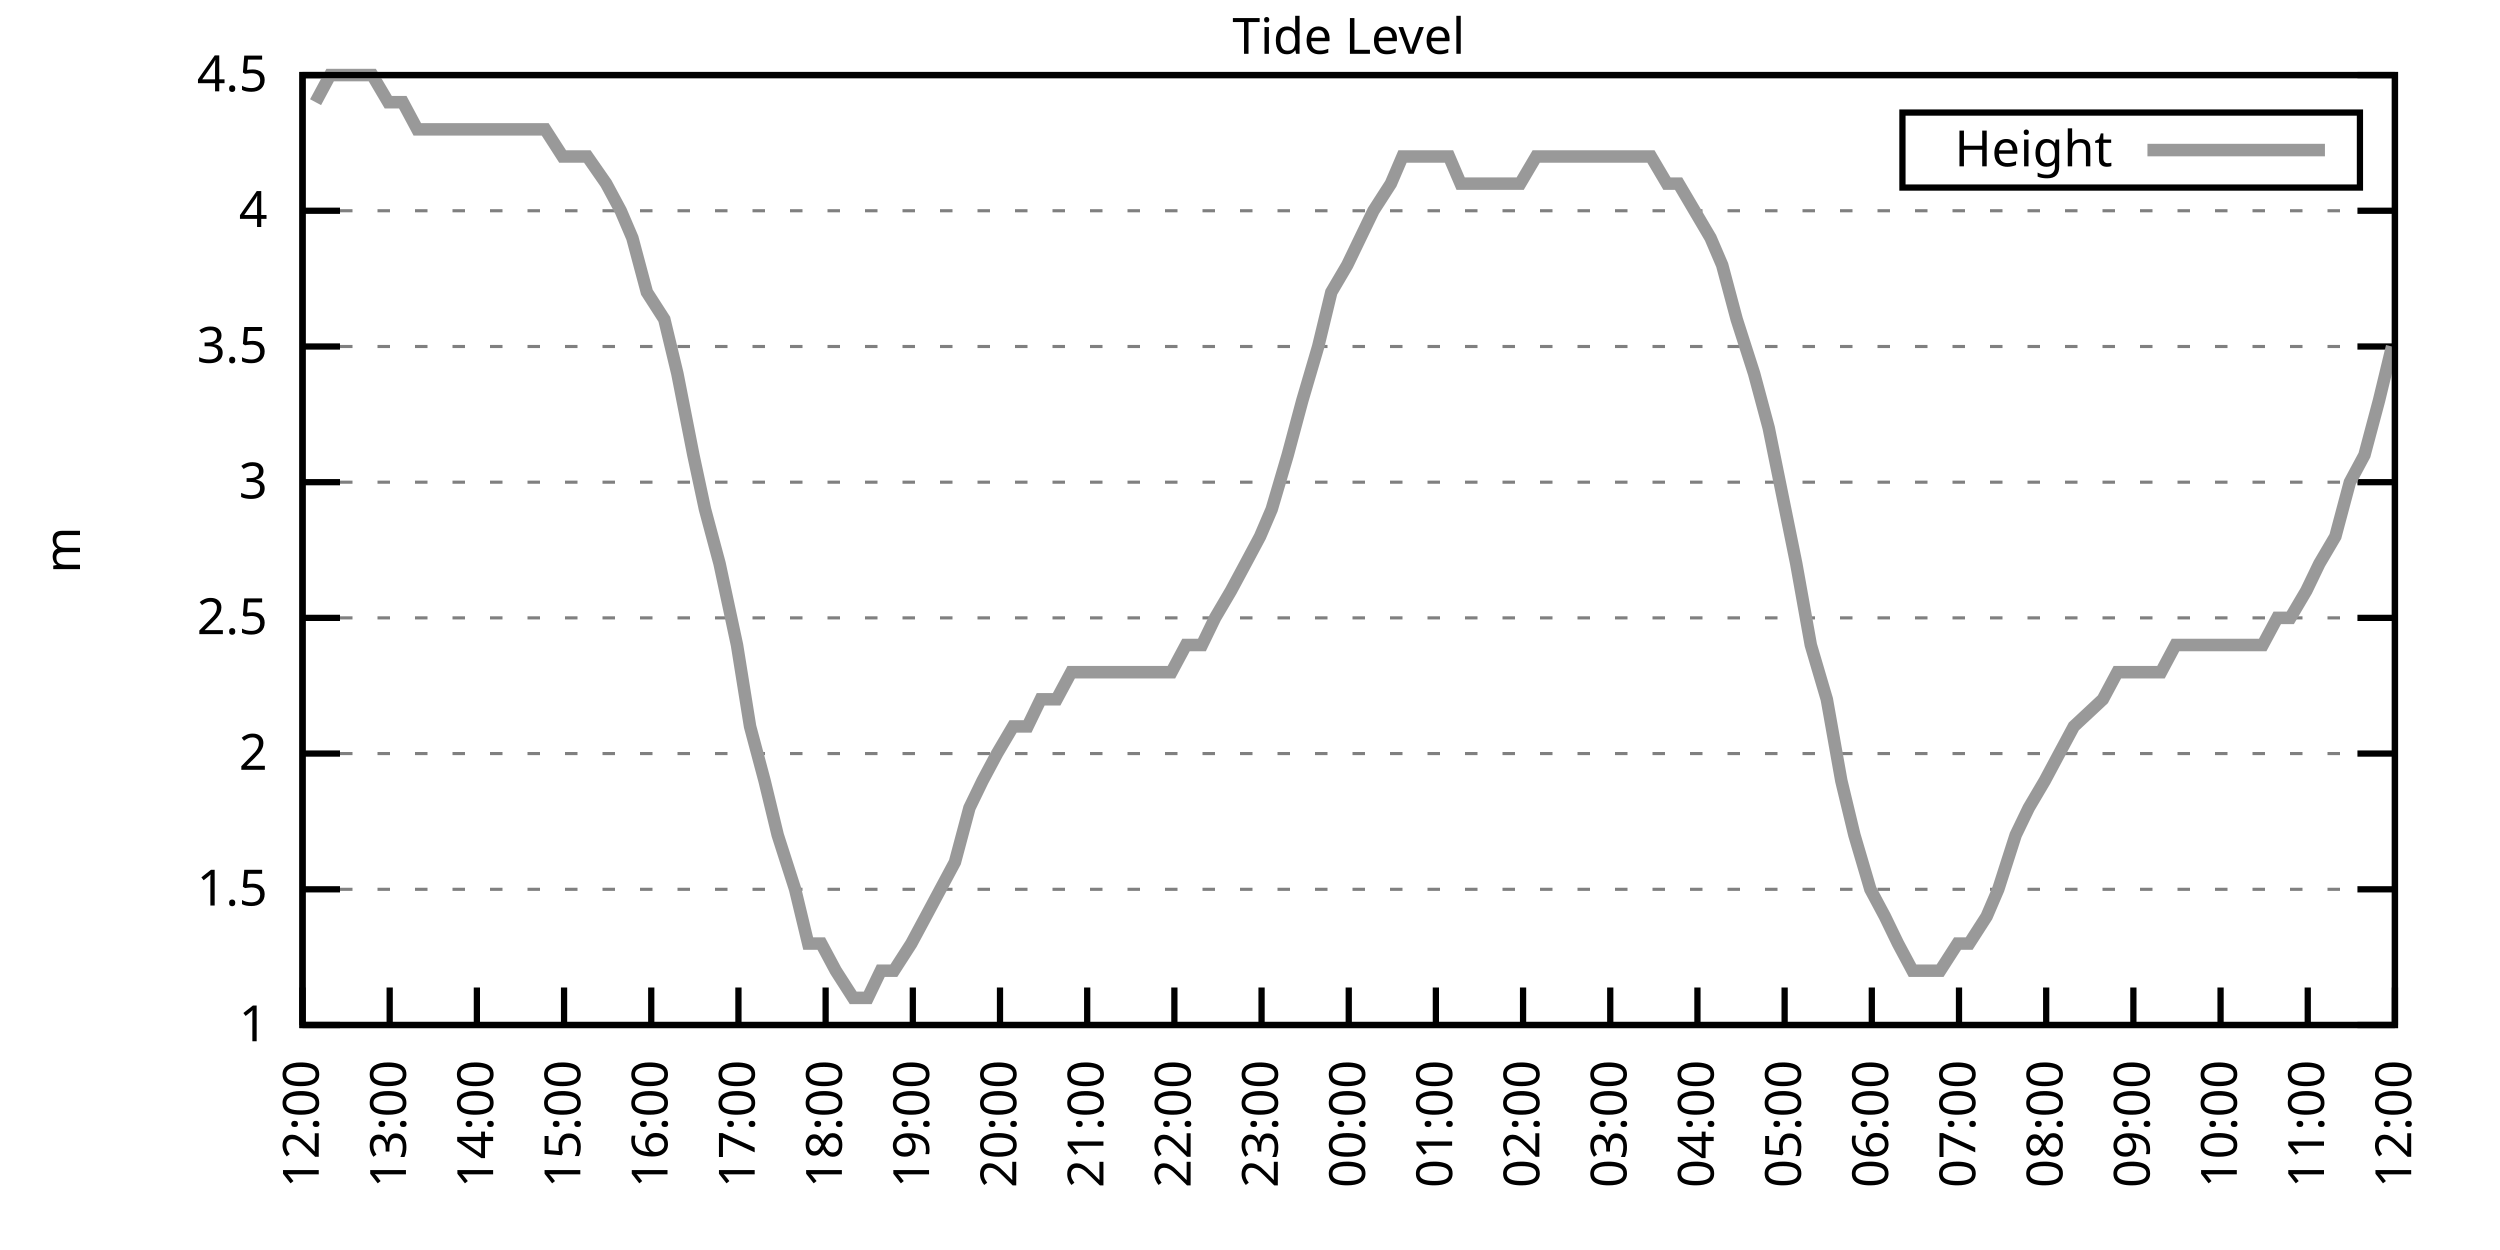
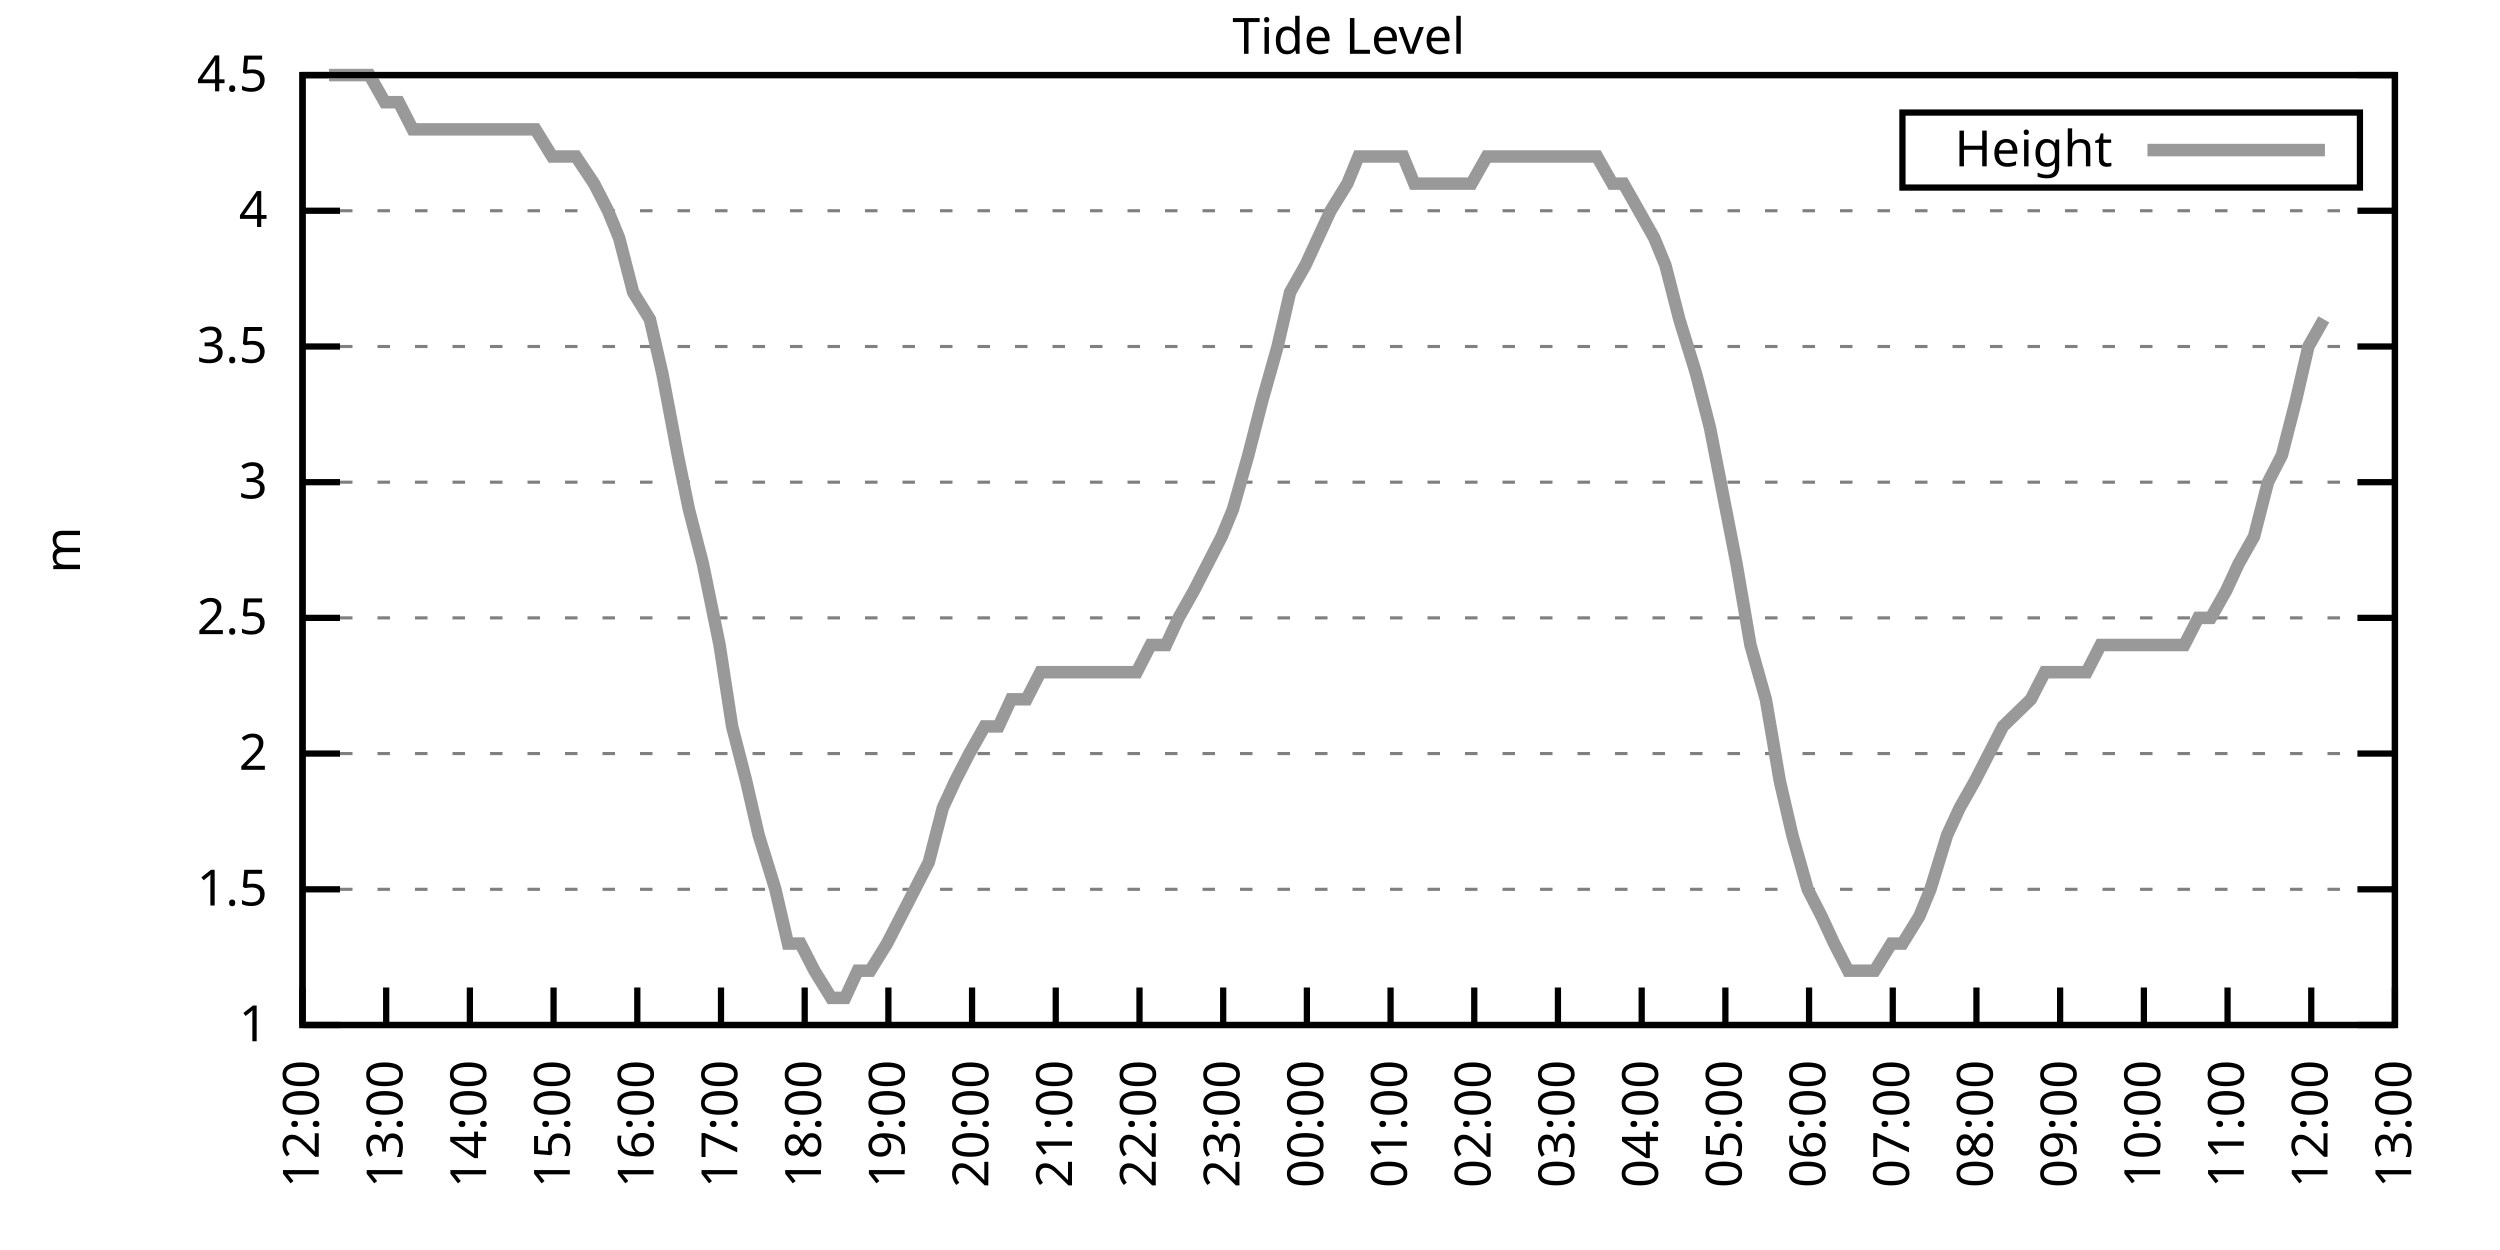
<svg xmlns="http://www.w3.org/2000/svg" xmlns:xlink="http://www.w3.org/1999/xlink" width="400" height="200" viewBox="0 0 400 200">
  <g id="gnuplot_canvas">
    <rect x="0" y="0" width="400" height="200" fill="none" />
    <defs>
      <circle id="gpDot" r="0.5" stroke-width="0.5" stroke="currentColor" />
      <path id="gpPt0" stroke-width="0.333" stroke="currentColor" d="M-1,0 h2 M0,-1 v2" />
      <path id="gpPt1" stroke-width="0.333" stroke="currentColor" d="M-1,-1 L1,1 M1,-1 L-1,1" />
      <path id="gpPt2" stroke-width="0.333" stroke="currentColor" d="M-1,0 L1,0 M0,-1 L0,1 M-1,-1 L1,1 M-1,1 L1,-1" />
      <rect id="gpPt3" stroke-width="0.333" stroke="currentColor" x="-1" y="-1" width="2" height="2" />
      <rect id="gpPt4" stroke-width="0.333" stroke="currentColor" fill="currentColor" x="-1" y="-1" width="2" height="2" />
      <circle id="gpPt5" stroke-width="0.333" stroke="currentColor" cx="0" cy="0" r="1" />
      <use xlink:href="#gpPt5" id="gpPt6" fill="currentColor" stroke="none" />
      <path id="gpPt7" stroke-width="0.333" stroke="currentColor" d="M0,-1.33 L-1.33,0.67 L1.33,0.67 z" />
      <use xlink:href="#gpPt7" id="gpPt8" fill="currentColor" stroke="none" />
      <use xlink:href="#gpPt7" id="gpPt9" stroke="currentColor" transform="rotate(180)" />
      <use xlink:href="#gpPt9" id="gpPt10" fill="currentColor" stroke="none" />
      <use xlink:href="#gpPt3" id="gpPt11" stroke="currentColor" transform="rotate(45)" />
      <use xlink:href="#gpPt11" id="gpPt12" fill="currentColor" stroke="none" />
      <path id="gpPt13" stroke-width="0.333" stroke="currentColor" d="M0,1.330 L1.265,0.411 L0.782,-1.067 L-0.782,-1.076 L-1.265,0.411 z" />
      <use xlink:href="#gpPt13" id="gpPt14" fill="currentColor" stroke="none" />
      <filter id="textbox" filterUnits="objectBoundingBox" x="0" y="0" height="1" width="1">
        <feFlood flood-color="white" flood-opacity="1" result="bgnd" />
        <feComposite in="SourceGraphic" in2="bgnd" operator="atop" />
      </filter>
      <filter id="greybox" filterUnits="objectBoundingBox" x="0" y="0" height="1" width="1">
        <feFlood flood-color="lightgrey" flood-opacity="1" result="grey" />
        <feComposite in="SourceGraphic" in2="grey" operator="atop" />
      </filter>
    </defs>
    <g fill="none" color="white" stroke="currentColor" stroke-width="1.00" stroke-linecap="butt" stroke-linejoin="miter">
</g>
    <g fill="none" color="black" stroke="currentColor" stroke-width="1.00" stroke-linecap="butt" stroke-linejoin="miter">
      <g stroke="none" shape-rendering="crispEdges">
        <polygon fill="rgb(255, 255, 255)" points="48.40,164.00 383.18,164.00 383.18,12.02 48.40,12.02 " />
      </g>
    </g>
    <g fill="none" color="black" stroke="currentColor" stroke-width="1.00" stroke-linecap="butt" stroke-linejoin="miter">
</g>
    <g fill="none" color="black" stroke="black" stroke-width="0.50" stroke-linecap="butt" stroke-linejoin="miter">
</g>
    <g fill="none" color="gray" stroke="currentColor" stroke-width="0.50" stroke-linecap="butt" stroke-linejoin="miter">
      <path stroke="gray" stroke-dasharray="2,4" class="gridline" d="M48.40,164.00 L383.19,164.00  " />
    </g>
    <g fill="none" color="gray" stroke="gray" stroke-width="1.00" stroke-linecap="butt" stroke-linejoin="miter">
</g>
    <g fill="none" color="black" stroke="currentColor" stroke-width="1.00" stroke-linecap="butt" stroke-linejoin="miter">
      <path stroke="black" d="M48.40,164.00 L54.40,164.00 M383.19,164.00 L377.19,164.00  " />
      <g transform="translate(42.80,166.60)" stroke="none" fill="black" font-family="Sans" font-size="8.00" text-anchor="end">
        <text>
          <tspan font-family="Sans"> 1</tspan>
        </text>
      </g>
    </g>
    <g fill="none" color="black" stroke="currentColor" stroke-width="1.00" stroke-linecap="butt" stroke-linejoin="miter">
</g>
    <g fill="none" color="black" stroke="black" stroke-width="0.50" stroke-linecap="butt" stroke-linejoin="miter">
</g>
    <g fill="none" color="gray" stroke="currentColor" stroke-width="0.50" stroke-linecap="butt" stroke-linejoin="miter">
      <path stroke="gray" stroke-dasharray="2,4" class="gridline" d="M48.40,142.29 L383.19,142.29  " />
    </g>
    <g fill="none" color="gray" stroke="gray" stroke-width="1.00" stroke-linecap="butt" stroke-linejoin="miter">
</g>
    <g fill="none" color="black" stroke="currentColor" stroke-width="1.00" stroke-linecap="butt" stroke-linejoin="miter">
      <path stroke="black" d="M48.40,142.29 L54.40,142.29 M383.19,142.29 L377.19,142.29  " />
      <g transform="translate(42.80,144.89)" stroke="none" fill="black" font-family="Sans" font-size="8.00" text-anchor="end">
        <text>
          <tspan font-family="Sans"> 1.5</tspan>
        </text>
      </g>
    </g>
    <g fill="none" color="black" stroke="currentColor" stroke-width="1.00" stroke-linecap="butt" stroke-linejoin="miter">
</g>
    <g fill="none" color="black" stroke="black" stroke-width="0.50" stroke-linecap="butt" stroke-linejoin="miter">
</g>
    <g fill="none" color="gray" stroke="currentColor" stroke-width="0.50" stroke-linecap="butt" stroke-linejoin="miter">
      <path stroke="gray" stroke-dasharray="2,4" class="gridline" d="M48.40,120.57 L383.19,120.57  " />
    </g>
    <g fill="none" color="gray" stroke="gray" stroke-width="1.00" stroke-linecap="butt" stroke-linejoin="miter">
</g>
    <g fill="none" color="black" stroke="currentColor" stroke-width="1.00" stroke-linecap="butt" stroke-linejoin="miter">
      <path stroke="black" d="M48.40,120.57 L54.40,120.57 M383.19,120.57 L377.19,120.57  " />
      <g transform="translate(42.80,123.17)" stroke="none" fill="black" font-family="Sans" font-size="8.00" text-anchor="end">
        <text>
          <tspan font-family="Sans"> 2</tspan>
        </text>
      </g>
    </g>
    <g fill="none" color="black" stroke="currentColor" stroke-width="1.00" stroke-linecap="butt" stroke-linejoin="miter">
</g>
    <g fill="none" color="black" stroke="black" stroke-width="0.50" stroke-linecap="butt" stroke-linejoin="miter">
</g>
    <g fill="none" color="gray" stroke="currentColor" stroke-width="0.50" stroke-linecap="butt" stroke-linejoin="miter">
      <path stroke="gray" stroke-dasharray="2,4" class="gridline" d="M48.40,98.86 L383.19,98.86  " />
    </g>
    <g fill="none" color="gray" stroke="gray" stroke-width="1.00" stroke-linecap="butt" stroke-linejoin="miter">
</g>
    <g fill="none" color="black" stroke="currentColor" stroke-width="1.00" stroke-linecap="butt" stroke-linejoin="miter">
      <path stroke="black" d="M48.40,98.86 L54.40,98.86 M383.19,98.86 L377.19,98.86  " />
      <g transform="translate(42.80,101.46)" stroke="none" fill="black" font-family="Sans" font-size="8.00" text-anchor="end">
        <text>
          <tspan font-family="Sans"> 2.5</tspan>
        </text>
      </g>
    </g>
    <g fill="none" color="black" stroke="currentColor" stroke-width="1.00" stroke-linecap="butt" stroke-linejoin="miter">
</g>
    <g fill="none" color="black" stroke="black" stroke-width="0.50" stroke-linecap="butt" stroke-linejoin="miter">
</g>
    <g fill="none" color="gray" stroke="currentColor" stroke-width="0.50" stroke-linecap="butt" stroke-linejoin="miter">
      <path stroke="gray" stroke-dasharray="2,4" class="gridline" d="M48.40,77.15 L383.19,77.15  " />
    </g>
    <g fill="none" color="gray" stroke="gray" stroke-width="1.00" stroke-linecap="butt" stroke-linejoin="miter">
</g>
    <g fill="none" color="black" stroke="currentColor" stroke-width="1.00" stroke-linecap="butt" stroke-linejoin="miter">
      <path stroke="black" d="M48.40,77.15 L54.40,77.15 M383.19,77.15 L377.19,77.15  " />
      <g transform="translate(42.80,79.75)" stroke="none" fill="black" font-family="Sans" font-size="8.00" text-anchor="end">
        <text>
          <tspan font-family="Sans"> 3</tspan>
        </text>
      </g>
    </g>
    <g fill="none" color="black" stroke="currentColor" stroke-width="1.00" stroke-linecap="butt" stroke-linejoin="miter">
</g>
    <g fill="none" color="black" stroke="black" stroke-width="0.50" stroke-linecap="butt" stroke-linejoin="miter">
</g>
    <g fill="none" color="gray" stroke="currentColor" stroke-width="0.50" stroke-linecap="butt" stroke-linejoin="miter">
      <path stroke="gray" stroke-dasharray="2,4" class="gridline" d="M48.40,55.44 L383.19,55.44  " />
    </g>
    <g fill="none" color="gray" stroke="gray" stroke-width="1.00" stroke-linecap="butt" stroke-linejoin="miter">
</g>
    <g fill="none" color="black" stroke="currentColor" stroke-width="1.00" stroke-linecap="butt" stroke-linejoin="miter">
      <path stroke="black" d="M48.40,55.44 L54.40,55.44 M383.19,55.44 L377.19,55.44  " />
      <g transform="translate(42.80,58.04)" stroke="none" fill="black" font-family="Sans" font-size="8.00" text-anchor="end">
        <text>
          <tspan font-family="Sans"> 3.5</tspan>
        </text>
      </g>
    </g>
    <g fill="none" color="black" stroke="currentColor" stroke-width="1.00" stroke-linecap="butt" stroke-linejoin="miter">
</g>
    <g fill="none" color="black" stroke="black" stroke-width="0.50" stroke-linecap="butt" stroke-linejoin="miter">
</g>
    <g fill="none" color="gray" stroke="currentColor" stroke-width="0.50" stroke-linecap="butt" stroke-linejoin="miter">
      <path stroke="gray" stroke-dasharray="2,4" class="gridline" d="M48.40,33.72 L383.19,33.72  " />
    </g>
    <g fill="none" color="gray" stroke="gray" stroke-width="1.00" stroke-linecap="butt" stroke-linejoin="miter">
</g>
    <g fill="none" color="black" stroke="currentColor" stroke-width="1.00" stroke-linecap="butt" stroke-linejoin="miter">
      <path stroke="black" d="M48.40,33.72 L54.40,33.72 M383.19,33.72 L377.19,33.72  " />
      <g transform="translate(42.80,36.32)" stroke="none" fill="black" font-family="Sans" font-size="8.00" text-anchor="end">
        <text>
          <tspan font-family="Sans"> 4</tspan>
        </text>
      </g>
    </g>
    <g fill="none" color="black" stroke="currentColor" stroke-width="1.00" stroke-linecap="butt" stroke-linejoin="miter">
</g>
    <g fill="none" color="black" stroke="black" stroke-width="0.50" stroke-linecap="butt" stroke-linejoin="miter">
</g>
    <g fill="none" color="gray" stroke="currentColor" stroke-width="0.50" stroke-linecap="butt" stroke-linejoin="miter">
      <path stroke="gray" stroke-dasharray="2,4" class="gridline" d="M48.40,12.01 L383.19,12.01  " />
    </g>
    <g fill="none" color="gray" stroke="gray" stroke-width="1.00" stroke-linecap="butt" stroke-linejoin="miter">
</g>
    <g fill="none" color="black" stroke="currentColor" stroke-width="1.00" stroke-linecap="butt" stroke-linejoin="miter">
      <path stroke="black" d="M48.40,12.01 L54.40,12.01 M383.19,12.01 L377.19,12.01  " />
      <g transform="translate(42.80,14.61)" stroke="none" fill="black" font-family="Sans" font-size="8.00" text-anchor="end">
        <text>
          <tspan font-family="Sans"> 4.5</tspan>
        </text>
      </g>
    </g>
    <g fill="none" color="black" stroke="currentColor" stroke-width="1.00" stroke-linecap="butt" stroke-linejoin="miter">
      <path stroke="black" d="M48.40,164.00 L48.40,158.00  " />
      <g transform="translate(51.00,169.60) rotate(270.00)" stroke="none" fill="black" font-family="Sans" font-size="8.00" text-anchor="end">
        <text>
          <tspan font-family="Sans">12:00</tspan>
        </text>
      </g>
    </g>
    <g fill="none" color="black" stroke="currentColor" stroke-width="1.00" stroke-linecap="butt" stroke-linejoin="miter">
-       <path stroke="black" d="M62.35,164.00 L62.35,158.00  " />
-       <g transform="translate(64.95,169.60) rotate(270.00)" stroke="none" fill="black" font-family="Sans" font-size="8.00" text-anchor="end">
+       <path stroke="black" d="M61.79,164.00 L61.79,158.00  " />
+       <g transform="translate(64.39,169.60) rotate(270.00)" stroke="none" fill="black" font-family="Sans" font-size="8.00" text-anchor="end">
        <text>
          <tspan font-family="Sans">13:00</tspan>
        </text>
      </g>
    </g>
    <g fill="none" color="black" stroke="currentColor" stroke-width="1.00" stroke-linecap="butt" stroke-linejoin="miter">
-       <path stroke="black" d="M76.30,164.00 L76.30,158.00  " />
-       <g transform="translate(78.90,169.60) rotate(270.00)" stroke="none" fill="black" font-family="Sans" font-size="8.00" text-anchor="end">
+       <path stroke="black" d="M75.18,164.00 L75.18,158.00  " />
+       <g transform="translate(77.78,169.60) rotate(270.00)" stroke="none" fill="black" font-family="Sans" font-size="8.00" text-anchor="end">
        <text>
          <tspan font-family="Sans">14:00</tspan>
        </text>
      </g>
    </g>
    <g fill="none" color="black" stroke="currentColor" stroke-width="1.00" stroke-linecap="butt" stroke-linejoin="miter">
-       <path stroke="black" d="M90.25,164.00 L90.25,158.00  " />
-       <g transform="translate(92.85,169.60) rotate(270.00)" stroke="none" fill="black" font-family="Sans" font-size="8.00" text-anchor="end">
+       <path stroke="black" d="M88.57,164.00 L88.57,158.00  " />
+       <g transform="translate(91.17,169.60) rotate(270.00)" stroke="none" fill="black" font-family="Sans" font-size="8.00" text-anchor="end">
        <text>
          <tspan font-family="Sans">15:00</tspan>
        </text>
      </g>
    </g>
    <g fill="none" color="black" stroke="currentColor" stroke-width="1.00" stroke-linecap="butt" stroke-linejoin="miter">
-       <path stroke="black" d="M104.20,164.00 L104.20,158.00  " />
-       <g transform="translate(106.80,169.60) rotate(270.00)" stroke="none" fill="black" font-family="Sans" font-size="8.00" text-anchor="end">
+       <path stroke="black" d="M101.97,164.00 L101.97,158.00  " />
+       <g transform="translate(104.57,169.60) rotate(270.00)" stroke="none" fill="black" font-family="Sans" font-size="8.00" text-anchor="end">
        <text>
          <tspan font-family="Sans">16:00</tspan>
        </text>
      </g>
    </g>
    <g fill="none" color="black" stroke="currentColor" stroke-width="1.00" stroke-linecap="butt" stroke-linejoin="miter">
-       <path stroke="black" d="M118.15,164.00 L118.15,158.00  " />
-       <g transform="translate(120.75,169.60) rotate(270.00)" stroke="none" fill="black" font-family="Sans" font-size="8.00" text-anchor="end">
+       <path stroke="black" d="M115.36,164.00 L115.36,158.00  " />
+       <g transform="translate(117.96,169.60) rotate(270.00)" stroke="none" fill="black" font-family="Sans" font-size="8.00" text-anchor="end">
        <text>
          <tspan font-family="Sans">17:00</tspan>
        </text>
      </g>
    </g>
    <g fill="none" color="black" stroke="currentColor" stroke-width="1.00" stroke-linecap="butt" stroke-linejoin="miter">
-       <path stroke="black" d="M132.10,164.00 L132.10,158.00  " />
-       <g transform="translate(134.70,169.60) rotate(270.00)" stroke="none" fill="black" font-family="Sans" font-size="8.00" text-anchor="end">
+       <path stroke="black" d="M128.75,164.00 L128.75,158.00  " />
+       <g transform="translate(131.35,169.60) rotate(270.00)" stroke="none" fill="black" font-family="Sans" font-size="8.00" text-anchor="end">
        <text>
          <tspan font-family="Sans">18:00</tspan>
        </text>
      </g>
    </g>
    <g fill="none" color="black" stroke="currentColor" stroke-width="1.00" stroke-linecap="butt" stroke-linejoin="miter">
-       <path stroke="black" d="M146.05,164.00 L146.05,158.00  " />
-       <g transform="translate(148.65,169.60) rotate(270.00)" stroke="none" fill="black" font-family="Sans" font-size="8.00" text-anchor="end">
+       <path stroke="black" d="M142.14,164.00 L142.14,158.00  " />
+       <g transform="translate(144.74,169.60) rotate(270.00)" stroke="none" fill="black" font-family="Sans" font-size="8.00" text-anchor="end">
        <text>
          <tspan font-family="Sans">19:00</tspan>
        </text>
      </g>
    </g>
    <g fill="none" color="black" stroke="currentColor" stroke-width="1.00" stroke-linecap="butt" stroke-linejoin="miter">
-       <path stroke="black" d="M160.00,164.00 L160.00,158.00  " />
-       <g transform="translate(162.60,169.60) rotate(270.00)" stroke="none" fill="black" font-family="Sans" font-size="8.00" text-anchor="end">
+       <path stroke="black" d="M155.53,164.00 L155.53,158.00  " />
+       <g transform="translate(158.13,169.60) rotate(270.00)" stroke="none" fill="black" font-family="Sans" font-size="8.00" text-anchor="end">
        <text>
          <tspan font-family="Sans">20:00</tspan>
        </text>
      </g>
    </g>
    <g fill="none" color="black" stroke="currentColor" stroke-width="1.00" stroke-linecap="butt" stroke-linejoin="miter">
-       <path stroke="black" d="M173.95,164.00 L173.95,158.00  " />
-       <g transform="translate(176.55,169.60) rotate(270.00)" stroke="none" fill="black" font-family="Sans" font-size="8.00" text-anchor="end">
+       <path stroke="black" d="M168.92,164.00 L168.92,158.00  " />
+       <g transform="translate(171.52,169.60) rotate(270.00)" stroke="none" fill="black" font-family="Sans" font-size="8.00" text-anchor="end">
        <text>
          <tspan font-family="Sans">21:00</tspan>
        </text>
      </g>
    </g>
    <g fill="none" color="black" stroke="currentColor" stroke-width="1.00" stroke-linecap="butt" stroke-linejoin="miter">
-       <path stroke="black" d="M187.90,164.00 L187.90,158.00  " />
-       <g transform="translate(190.50,169.60) rotate(270.00)" stroke="none" fill="black" font-family="Sans" font-size="8.00" text-anchor="end">
+       <path stroke="black" d="M182.32,164.00 L182.32,158.00  " />
+       <g transform="translate(184.92,169.60) rotate(270.00)" stroke="none" fill="black" font-family="Sans" font-size="8.00" text-anchor="end">
        <text>
          <tspan font-family="Sans">22:00</tspan>
        </text>
      </g>
    </g>
    <g fill="none" color="black" stroke="currentColor" stroke-width="1.00" stroke-linecap="butt" stroke-linejoin="miter">
-       <path stroke="black" d="M201.85,164.00 L201.85,158.00  " />
-       <g transform="translate(204.45,169.60) rotate(270.00)" stroke="none" fill="black" font-family="Sans" font-size="8.00" text-anchor="end">
+       <path stroke="black" d="M195.71,164.00 L195.71,158.00  " />
+       <g transform="translate(198.31,169.60) rotate(270.00)" stroke="none" fill="black" font-family="Sans" font-size="8.00" text-anchor="end">
        <text>
          <tspan font-family="Sans">23:00</tspan>
        </text>
      </g>
    </g>
    <g fill="none" color="black" stroke="currentColor" stroke-width="1.00" stroke-linecap="butt" stroke-linejoin="miter">
-       <path stroke="black" d="M215.80,164.00 L215.80,158.00  " />
-       <g transform="translate(218.40,169.60) rotate(270.00)" stroke="none" fill="black" font-family="Sans" font-size="8.00" text-anchor="end">
+       <path stroke="black" d="M209.10,164.00 L209.10,158.00  " />
+       <g transform="translate(211.70,169.60) rotate(270.00)" stroke="none" fill="black" font-family="Sans" font-size="8.00" text-anchor="end">
        <text>
          <tspan font-family="Sans">00:00</tspan>
        </text>
      </g>
    </g>
    <g fill="none" color="black" stroke="currentColor" stroke-width="1.00" stroke-linecap="butt" stroke-linejoin="miter">
-       <path stroke="black" d="M229.74,164.00 L229.74,158.00  " />
-       <g transform="translate(232.34,169.60) rotate(270.00)" stroke="none" fill="black" font-family="Sans" font-size="8.00" text-anchor="end">
+       <path stroke="black" d="M222.49,164.00 L222.49,158.00  " />
+       <g transform="translate(225.09,169.60) rotate(270.00)" stroke="none" fill="black" font-family="Sans" font-size="8.00" text-anchor="end">
        <text>
          <tspan font-family="Sans">01:00</tspan>
        </text>
      </g>
    </g>
    <g fill="none" color="black" stroke="currentColor" stroke-width="1.00" stroke-linecap="butt" stroke-linejoin="miter">
-       <path stroke="black" d="M243.69,164.00 L243.69,158.00  " />
-       <g transform="translate(246.29,169.60) rotate(270.00)" stroke="none" fill="black" font-family="Sans" font-size="8.00" text-anchor="end">
+       <path stroke="black" d="M235.88,164.00 L235.88,158.00  " />
+       <g transform="translate(238.48,169.60) rotate(270.00)" stroke="none" fill="black" font-family="Sans" font-size="8.00" text-anchor="end">
        <text>
          <tspan font-family="Sans">02:00</tspan>
        </text>
      </g>
    </g>
    <g fill="none" color="black" stroke="currentColor" stroke-width="1.00" stroke-linecap="butt" stroke-linejoin="miter">
-       <path stroke="black" d="M257.64,164.00 L257.64,158.00  " />
-       <g transform="translate(260.24,169.60) rotate(270.00)" stroke="none" fill="black" font-family="Sans" font-size="8.00" text-anchor="end">
+       <path stroke="black" d="M249.27,164.00 L249.27,158.00  " />
+       <g transform="translate(251.87,169.60) rotate(270.00)" stroke="none" fill="black" font-family="Sans" font-size="8.00" text-anchor="end">
        <text>
          <tspan font-family="Sans">03:00</tspan>
        </text>
      </g>
    </g>
    <g fill="none" color="black" stroke="currentColor" stroke-width="1.00" stroke-linecap="butt" stroke-linejoin="miter">
-       <path stroke="black" d="M271.59,164.00 L271.59,158.00  " />
-       <g transform="translate(274.19,169.60) rotate(270.00)" stroke="none" fill="black" font-family="Sans" font-size="8.00" text-anchor="end">
+       <path stroke="black" d="M262.67,164.00 L262.67,158.00  " />
+       <g transform="translate(265.27,169.60) rotate(270.00)" stroke="none" fill="black" font-family="Sans" font-size="8.00" text-anchor="end">
        <text>
          <tspan font-family="Sans">04:00</tspan>
        </text>
      </g>
    </g>
    <g fill="none" color="black" stroke="currentColor" stroke-width="1.00" stroke-linecap="butt" stroke-linejoin="miter">
-       <path stroke="black" d="M285.54,164.00 L285.54,158.00  " />
-       <g transform="translate(288.14,169.60) rotate(270.00)" stroke="none" fill="black" font-family="Sans" font-size="8.00" text-anchor="end">
+       <path stroke="black" d="M276.06,164.00 L276.06,158.00  " />
+       <g transform="translate(278.66,169.60) rotate(270.00)" stroke="none" fill="black" font-family="Sans" font-size="8.00" text-anchor="end">
        <text>
          <tspan font-family="Sans">05:00</tspan>
        </text>
      </g>
    </g>
    <g fill="none" color="black" stroke="currentColor" stroke-width="1.00" stroke-linecap="butt" stroke-linejoin="miter">
-       <path stroke="black" d="M299.49,164.00 L299.49,158.00  " />
-       <g transform="translate(302.09,169.60) rotate(270.00)" stroke="none" fill="black" font-family="Sans" font-size="8.00" text-anchor="end">
+       <path stroke="black" d="M289.45,164.00 L289.45,158.00  " />
+       <g transform="translate(292.05,169.60) rotate(270.00)" stroke="none" fill="black" font-family="Sans" font-size="8.00" text-anchor="end">
        <text>
          <tspan font-family="Sans">06:00</tspan>
        </text>
      </g>
    </g>
    <g fill="none" color="black" stroke="currentColor" stroke-width="1.00" stroke-linecap="butt" stroke-linejoin="miter">
-       <path stroke="black" d="M313.44,164.00 L313.44,158.00  " />
-       <g transform="translate(316.04,169.60) rotate(270.00)" stroke="none" fill="black" font-family="Sans" font-size="8.00" text-anchor="end">
+       <path stroke="black" d="M302.84,164.00 L302.84,158.00  " />
+       <g transform="translate(305.44,169.60) rotate(270.00)" stroke="none" fill="black" font-family="Sans" font-size="8.00" text-anchor="end">
        <text>
          <tspan font-family="Sans">07:00</tspan>
        </text>
      </g>
    </g>
    <g fill="none" color="black" stroke="currentColor" stroke-width="1.00" stroke-linecap="butt" stroke-linejoin="miter">
-       <path stroke="black" d="M327.39,164.00 L327.39,158.00  " />
-       <g transform="translate(329.99,169.60) rotate(270.00)" stroke="none" fill="black" font-family="Sans" font-size="8.00" text-anchor="end">
+       <path stroke="black" d="M316.23,164.00 L316.23,158.00  " />
+       <g transform="translate(318.83,169.60) rotate(270.00)" stroke="none" fill="black" font-family="Sans" font-size="8.00" text-anchor="end">
        <text>
          <tspan font-family="Sans">08:00</tspan>
        </text>
      </g>
    </g>
    <g fill="none" color="black" stroke="currentColor" stroke-width="1.00" stroke-linecap="butt" stroke-linejoin="miter">
-       <path stroke="black" d="M341.34,164.00 L341.34,158.00  " />
-       <g transform="translate(343.94,169.60) rotate(270.00)" stroke="none" fill="black" font-family="Sans" font-size="8.00" text-anchor="end">
+       <path stroke="black" d="M329.62,164.00 L329.62,158.00  " />
+       <g transform="translate(332.22,169.60) rotate(270.00)" stroke="none" fill="black" font-family="Sans" font-size="8.00" text-anchor="end">
        <text>
          <tspan font-family="Sans">09:00</tspan>
        </text>
      </g>
    </g>
    <g fill="none" color="black" stroke="currentColor" stroke-width="1.00" stroke-linecap="butt" stroke-linejoin="miter">
-       <path stroke="black" d="M355.29,164.00 L355.29,158.00  " />
-       <g transform="translate(357.89,169.60) rotate(270.00)" stroke="none" fill="black" font-family="Sans" font-size="8.00" text-anchor="end">
+       <path stroke="black" d="M343.02,164.00 L343.02,158.00  " />
+       <g transform="translate(345.62,169.60) rotate(270.00)" stroke="none" fill="black" font-family="Sans" font-size="8.00" text-anchor="end">
        <text>
          <tspan font-family="Sans">10:00</tspan>
        </text>
      </g>
    </g>
    <g fill="none" color="black" stroke="currentColor" stroke-width="1.00" stroke-linecap="butt" stroke-linejoin="miter">
-       <path stroke="black" d="M369.24,164.00 L369.24,158.00  " />
-       <g transform="translate(371.84,169.60) rotate(270.00)" stroke="none" fill="black" font-family="Sans" font-size="8.00" text-anchor="end">
+       <path stroke="black" d="M356.41,164.00 L356.41,158.00  " />
+       <g transform="translate(359.01,169.60) rotate(270.00)" stroke="none" fill="black" font-family="Sans" font-size="8.00" text-anchor="end">
        <text>
          <tspan font-family="Sans">11:00</tspan>
+         </text>
+       </g>
+     </g>
+     <g fill="none" color="black" stroke="currentColor" stroke-width="1.00" stroke-linecap="butt" stroke-linejoin="miter">
+       <path stroke="black" d="M369.80,164.00 L369.80,158.00  " />
+       <g transform="translate(372.40,169.60) rotate(270.00)" stroke="none" fill="black" font-family="Sans" font-size="8.00" text-anchor="end">
+         <text>
+           <tspan font-family="Sans">12:00</tspan>
        </text>
      </g>
    </g>
    <g fill="none" color="black" stroke="currentColor" stroke-width="1.00" stroke-linecap="butt" stroke-linejoin="miter">
      <path stroke="black" d="M383.19,164.00 L383.19,158.00  " />
      <g transform="translate(385.79,169.60) rotate(270.00)" stroke="none" fill="black" font-family="Sans" font-size="8.00" text-anchor="end">
        <text>
-           <tspan font-family="Sans">12:00</tspan>
+           <tspan font-family="Sans">13:00</tspan>
        </text>
      </g>
    </g>
    <g fill="none" color="black" stroke="currentColor" stroke-width="1.00" stroke-linecap="butt" stroke-linejoin="miter">
</g>
    <g fill="none" color="black" stroke="currentColor" stroke-width="1.00" stroke-linecap="butt" stroke-linejoin="miter">
      <path stroke="black" d="M48.40,12.01 L48.40,164.00 L383.19,164.00 L383.19,12.01 L48.40,12.01 Z  " />
    </g>
    <g fill="none" color="black" stroke="currentColor" stroke-width="1.00" stroke-linecap="butt" stroke-linejoin="miter">
</g>
    <g fill="none" color="black" stroke="currentColor" stroke-width="1.00" stroke-linecap="butt" stroke-linejoin="miter">
      <path stroke="black" d="M304.39,30.01 L304.39,18.01 L377.59,18.01 L377.59,30.01 L304.39,30.01 Z  " />
    </g>
    <g id="Tide_level_plot_1">
      <g fill="none" color="white" stroke="black" stroke-width="2.00" stroke-linecap="butt" stroke-linejoin="miter">
</g>
      <g fill="none" color="black" stroke="currentColor" stroke-width="2.00" stroke-linecap="butt" stroke-linejoin="miter">
        <g transform="translate(337.99,26.61)" stroke="none" fill="black" font-family="Sans" font-size="8.00" text-anchor="end">
          <text>
            <tspan font-family="Sans">Height</tspan>
          </text>
        </g>
      </g>
      <g fill="none" color="black" stroke="currentColor" stroke-width="2.00" stroke-linecap="butt" stroke-linejoin="miter">
-         <path stroke="rgb(153, 153, 153)" d="M343.59,24.01 L371.99,24.01 M50.49,16.35 L52.82,12.01 L54.68,12.01 L57.47,12.01 L59.56,12.01 L62.12,16.35   L64.44,16.35 L66.77,20.70 L68.86,20.70 L70.95,20.70 L73.74,20.70 L76.07,20.70 L78.39,20.70 L80.72,20.70   L82.81,20.70 L84.90,20.70 L87.23,20.70 L90.02,25.04 L92.34,25.04 L93.97,25.04 L96.99,29.38 L99.32,33.72   L101.18,38.07 L103.50,46.75 L106.29,51.09 L108.38,59.78 L110.94,72.81 L112.80,81.49 L115.13,90.18 L117.92,103.20   L120.01,116.23 L122.33,124.92 L124.43,133.60 L127.22,142.29 L129.31,150.97 L131.40,150.97 L133.72,155.31 L136.51,159.66   L138.84,159.66 L140.93,155.31 L143.02,155.31 L145.81,150.97 L148.14,146.63 L150.46,142.29 L152.79,137.94 L155.11,129.26   L157.21,124.92 L159.53,120.57 L162.09,116.23 L164.41,116.23 L166.51,111.89 L169.06,111.89 L171.39,107.55 L173.48,107.55   L175.81,107.55 L178.36,107.55 L180.46,107.55 L182.55,107.55 L184.87,107.55 L187.43,107.55 L189.76,103.20 L192.31,103.20   L194.41,98.86 L196.96,94.52 L199.29,90.18 L201.61,85.83 L203.47,81.49 L206.03,72.81 L208.36,64.12 L210.91,55.44   L213.01,46.75 L215.56,42.41 L217.65,38.07 L219.75,33.72 L222.54,29.38 L224.40,25.04 L226.95,25.04 L229.51,25.04   L231.84,25.04 L233.70,29.38 L235.79,29.38 L238.35,29.38 L240.90,29.38 L243.23,29.38 L245.79,25.04 L248.11,25.04   L249.97,25.04 L252.76,25.04 L255.09,25.04 L257.18,25.04 L259.50,25.04 L261.83,25.04 L264.15,25.04 L266.71,29.38   L268.57,29.38 L271.13,33.72 L273.69,38.07 L275.55,42.41 L277.87,51.09 L280.66,59.78 L282.99,68.46 L287.40,90.18   L289.73,103.20 L292.29,111.89 L294.61,124.92 L296.70,133.60 L299.26,142.29 L301.58,146.63 L303.68,150.97 L306.00,155.31   L308.56,155.31 L310.42,155.31 L313.21,150.97 L315.07,150.97 L317.86,146.63 L319.72,142.29 L322.51,133.60 L324.60,129.26   L327.16,124.92 L329.48,120.57 L331.81,116.23 L336.46,111.89 L338.78,107.55 L341.11,107.55 L343.43,107.55 L345.76,107.55   L348.08,103.20 L350.18,103.20 L352.73,103.20 L357.15,103.20 L359.71,103.20 L362.03,103.20 L364.36,98.86 L366.45,98.86   L369.01,94.52 L371.10,90.18 L373.66,85.83 L375.98,77.15 L378.31,72.81 L380.63,64.12 L382.73,55.44  " />
+         <path stroke="rgb(153, 153, 153)" d="M343.59,24.01 L371.99,24.01 M52.64,12.01 L54.43,12.01 L57.10,12.01 L59.11,12.01 L61.57,16.35 L63.80,16.35   L66.03,20.70 L68.04,20.70 L70.05,20.70 L72.73,20.70 L74.96,20.70 L77.19,20.70 L79.42,20.70 L81.43,20.70   L83.44,20.70 L85.67,20.70 L88.35,25.04 L90.58,25.04 L92.15,25.04 L95.05,29.38 L97.28,33.72 L99.06,38.07   L101.30,46.75 L103.98,51.09 L105.98,59.78 L108.44,72.81 L110.22,81.49 L112.46,90.18 L115.13,103.20 L117.14,116.23   L119.38,124.92 L121.38,133.60 L124.06,142.29 L126.07,150.97 L128.08,150.97 L130.31,155.31 L132.99,159.66 L135.22,159.66   L137.23,155.31 L139.24,155.31 L141.92,150.97 L144.15,146.63 L146.38,142.29 L148.61,137.94 L150.85,129.26 L152.85,124.92   L155.09,120.57 L157.54,116.23 L159.77,116.23 L161.78,111.89 L164.24,111.89 L166.47,107.55 L168.48,107.55 L170.71,107.55   L173.17,107.55 L175.17,107.55 L177.18,107.55 L179.41,107.55 L181.87,107.55 L184.10,103.20 L186.56,103.20 L188.57,98.86   L191.02,94.52 L193.25,90.18 L195.48,85.83 L197.27,81.49 L199.73,72.81 L201.96,64.12 L204.41,55.44 L206.42,46.75   L208.88,42.41 L210.88,38.07 L212.89,33.72 L215.57,29.38 L217.36,25.04 L219.81,25.04 L222.27,25.04 L224.50,25.04   L226.29,29.38 L228.29,29.38 L230.75,29.38 L233.20,29.38 L235.44,29.38 L237.89,25.04 L240.12,25.04 L241.91,25.04   L244.59,25.04 L246.82,25.04 L248.83,25.04 L251.06,25.04 L253.29,25.04 L255.52,25.04 L257.98,29.38 L259.76,29.38   L262.22,33.72 L264.67,38.07 L266.46,42.41 L268.69,51.09 L271.37,59.78 L273.60,68.46 L277.84,90.18 L280.07,103.20   L282.53,111.89 L284.76,124.92 L286.77,133.60 L289.23,142.29 L291.46,146.63 L293.47,150.97 L295.70,155.31 L298.15,155.31   L299.94,155.31 L302.62,150.97 L304.40,150.97 L307.08,146.63 L308.87,142.29 L311.54,133.60 L313.55,129.26 L316.01,124.92   L318.24,120.57 L320.47,116.23 L324.94,111.89 L327.17,107.55 L329.40,107.55 L331.63,107.55 L333.86,107.55 L336.10,103.20   L338.10,103.20 L340.56,103.20 L344.80,103.20 L347.26,103.20 L349.49,103.20 L351.72,98.86 L353.73,98.86 L356.18,94.52   L358.19,90.18 L360.65,85.83 L362.88,77.15 L365.11,72.81 L367.34,64.12 L369.35,55.44 L371.81,51.09  " />
      </g>
    </g>
    <g fill="none" color="black" stroke="currentColor" stroke-width="2.00" stroke-linecap="butt" stroke-linejoin="miter">
</g>
    <g fill="none" color="black" stroke="black" stroke-width="1.00" stroke-linecap="butt" stroke-linejoin="miter">
</g>
    <g fill="none" color="black" stroke="currentColor" stroke-width="1.00" stroke-linecap="butt" stroke-linejoin="miter">
      <path stroke="black" d="M48.40,12.01 L48.40,164.00 L383.19,164.00 L383.19,12.01 L48.40,12.01 Z  " />
      <g transform="translate(12.80,88.01) rotate(270.00)" stroke="none" fill="black" font-family="Sans" font-size="8.00" text-anchor="middle">
        <text>
          <tspan font-family="Sans">m</tspan>
        </text>
      </g>
    </g>
    <g fill="none" color="black" stroke="currentColor" stroke-width="1.00" stroke-linecap="butt" stroke-linejoin="miter">
</g>
    <g fill="none" color="black" stroke="currentColor" stroke-width="1.00" stroke-linecap="butt" stroke-linejoin="miter">
      <g transform="translate(215.79,8.61)" stroke="none" fill="black" font-family="Sans" font-size="8.00" text-anchor="middle">
        <text>
          <tspan font-family="Sans">Tide Level</tspan>
        </text>
      </g>
    </g>
    <g fill="none" color="black" stroke="currentColor" stroke-width="1.00" stroke-linecap="butt" stroke-linejoin="miter">
</g>
  </g>
</svg>
